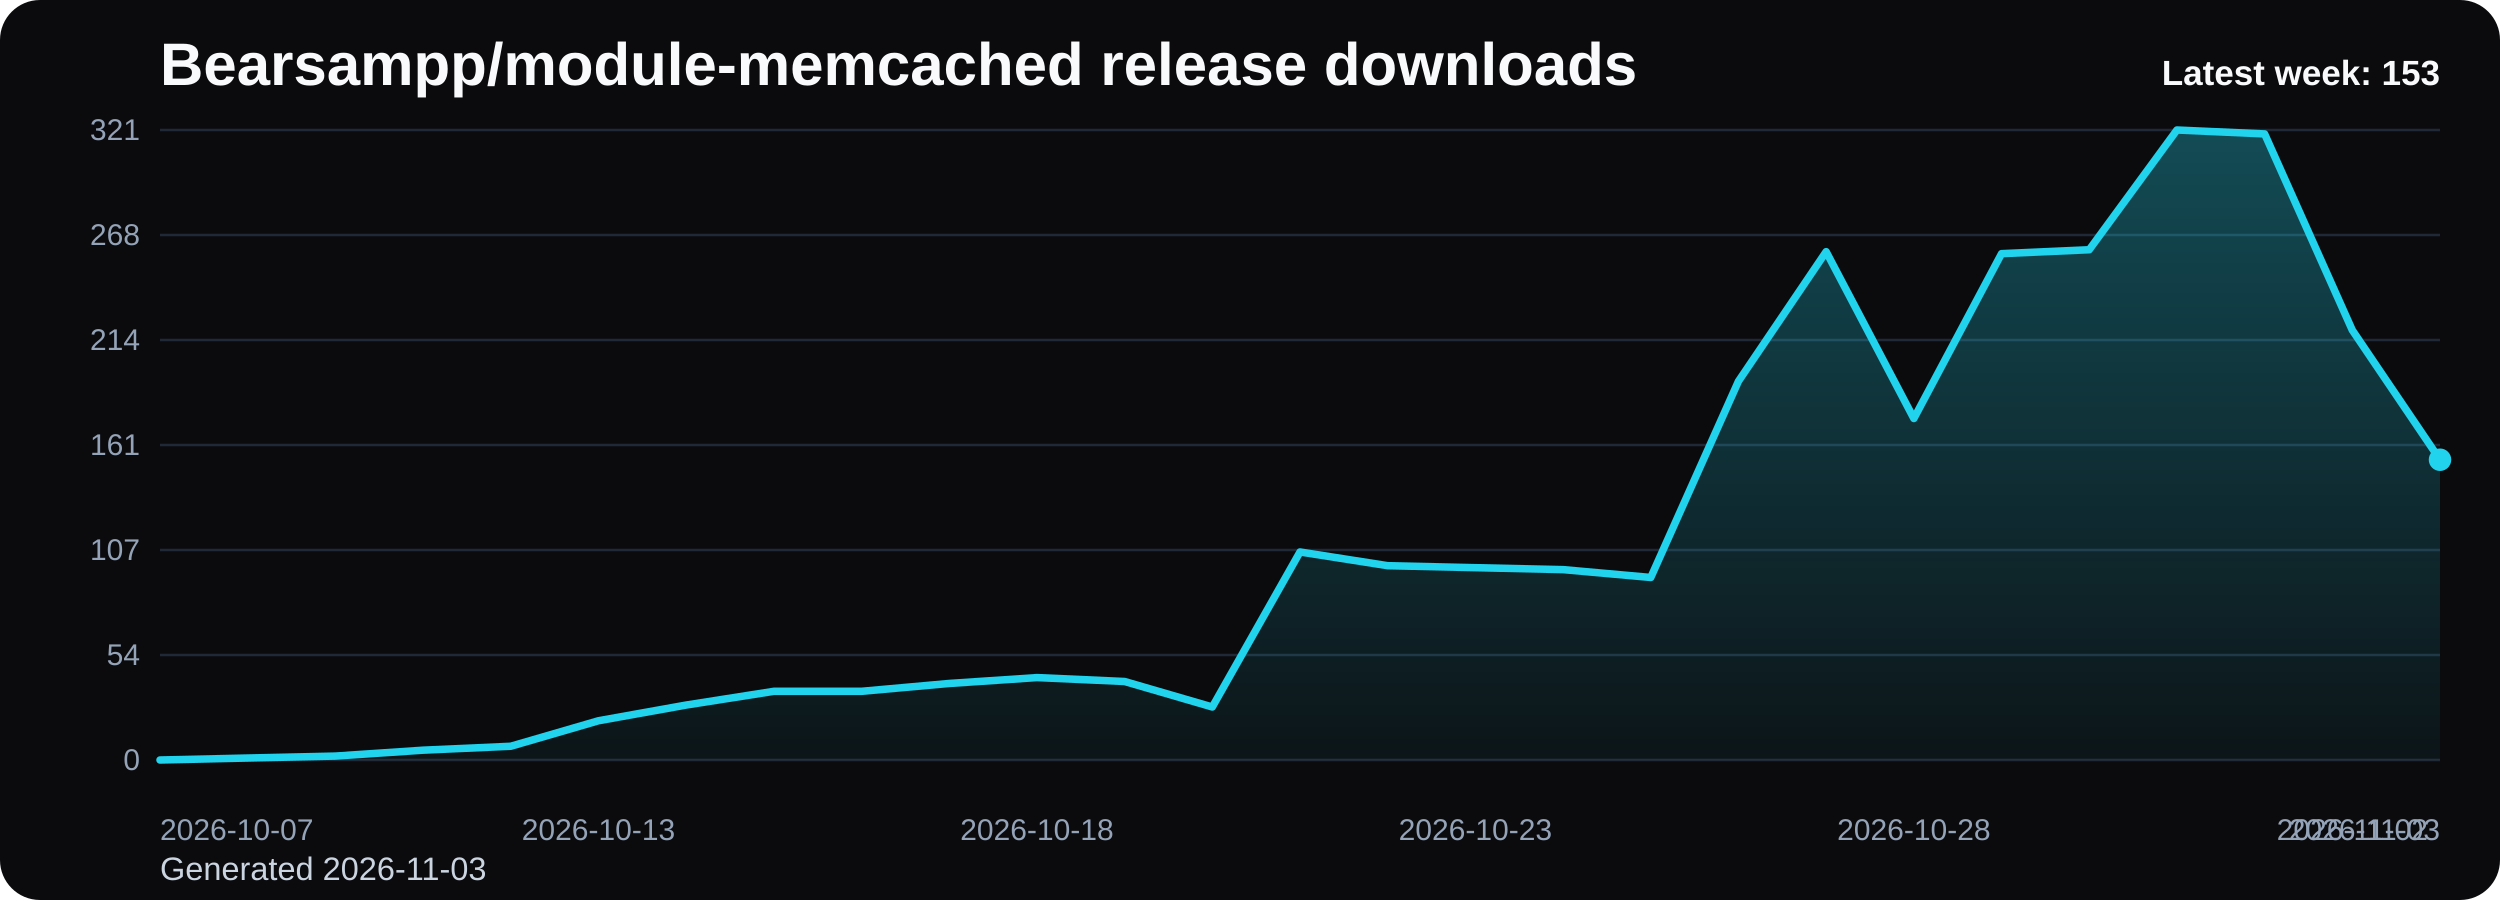
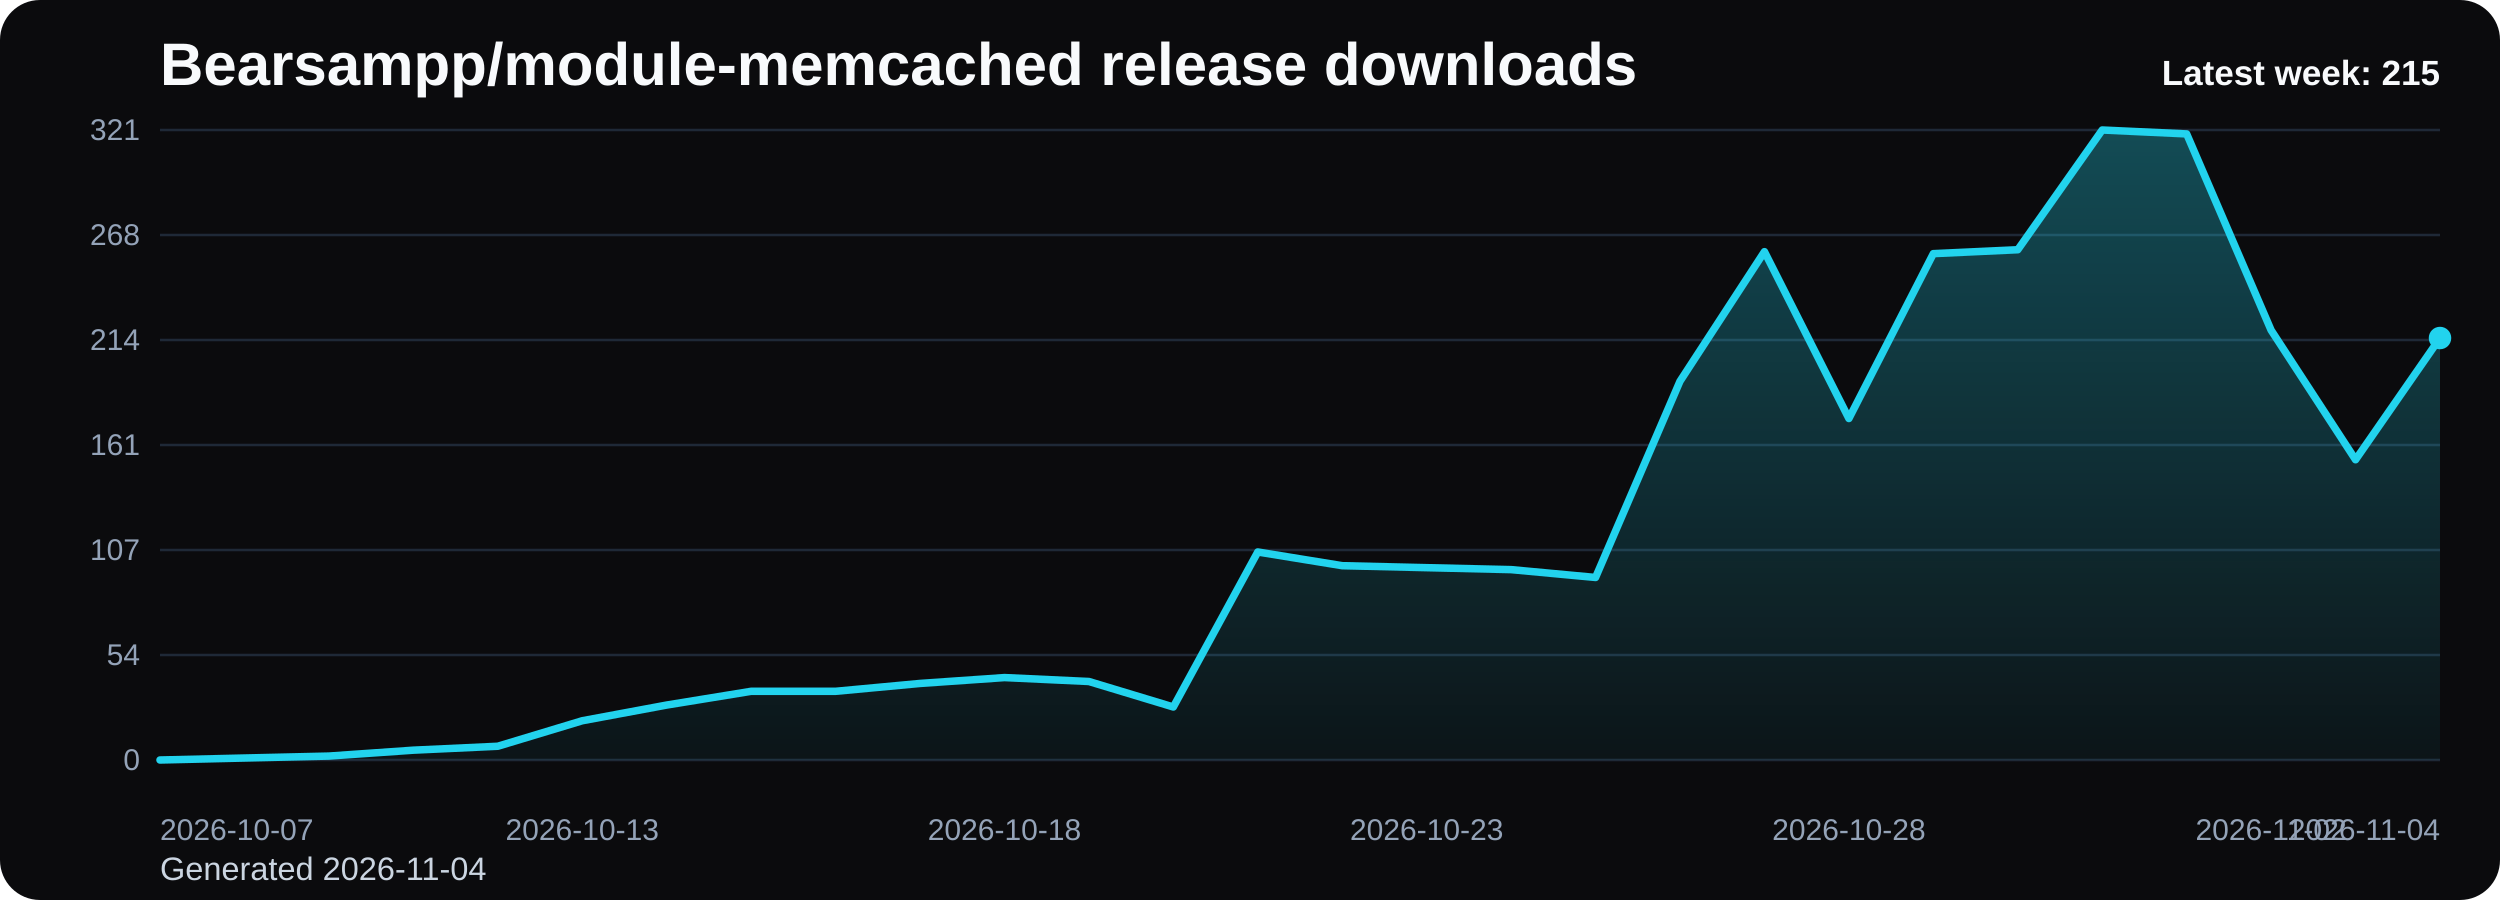
<svg xmlns="http://www.w3.org/2000/svg" viewBox="0 0 1000 360" role="img" aria-label="Bearsampp/module-memcached release downloads chart">
  <defs>
    <linearGradient id="fill-weekly-black" x1="0" y1="0" x2="0" y2="1">
      <stop offset="0%" stop-color="#22d3ee" stop-opacity="0.32" />
      <stop offset="100%" stop-color="#22d3ee" stop-opacity="0.05" />
    </linearGradient>
    <style>
      .bg { fill: #0b0b0d; }
      .title { font: 700 24px Arial, sans-serif; fill: #f8fafc; }
      .sub { font: 400 13px Arial, sans-serif; fill: #cbd5e1; }
      .grid { stroke: #1f2937; stroke-width: 1; }
      .axis { font: 400 12px Arial, sans-serif; fill: #94a3b8; }
      .line { fill: none; stroke: #22d3ee; stroke-width: 3; stroke-linecap: round; stroke-linejoin: round; }
      .dot { fill: #22d3ee; }
      .value { font: 600 11px Arial, sans-serif; fill: #cbd5e1; }
      .latest { font: 700 14px Arial, sans-serif; fill: #f8fafc; }
    </style>
  </defs>
  <rect class="bg" x="0" y="0" width="1000" height="360" rx="16" />
  <text class="title" x="64" y="34">Bearsampp/module-memcached release downloads</text>
-   <text class="sub" x="64" y="352">Generated 2026-11-03</text>
+   <text class="sub" x="64" y="352">Generated 2026-11-04</text>
  <line x1="64" y1="52.00" x2="976" y2="52.00" class="grid" />
  <text x="56" y="56.00" text-anchor="end" class="axis">321</text>
  <line x1="64" y1="94.00" x2="976" y2="94.00" class="grid" />
  <text x="56" y="98.00" text-anchor="end" class="axis">268</text>
  <line x1="64" y1="136.00" x2="976" y2="136.00" class="grid" />
  <text x="56" y="140.00" text-anchor="end" class="axis">214</text>
  <line x1="64" y1="178.00" x2="976" y2="178.00" class="grid" />
  <text x="56" y="182.00" text-anchor="end" class="axis">161</text>
  <line x1="64" y1="220.00" x2="976" y2="220.00" class="grid" />
  <text x="56" y="224.00" text-anchor="end" class="axis">107</text>
  <line x1="64" y1="262.00" x2="976" y2="262.00" class="grid" />
  <text x="56" y="266.00" text-anchor="end" class="axis">54</text>
  <line x1="64" y1="304.00" x2="976" y2="304.00" class="grid" />
  <text x="56" y="308.00" text-anchor="end" class="axis">0</text>
-   <path d="M 64.00 304 L 64.00 304.00 L 99.08 303.21 L 134.15 302.43 L 169.23 300.07 L 204.31 298.50 L 239.38 288.30 L 274.46 282.02 L 309.54 276.52 L 344.62 276.52 L 379.69 273.38 L 414.77 271.03 L 449.85 272.60 L 484.92 282.80 L 520.00 220.79 L 555.08 226.28 L 590.15 227.07 L 625.23 227.85 L 660.31 230.99 L 695.38 152.49 L 730.46 100.67 L 765.54 167.40 L 800.62 101.46 L 835.69 99.89 L 870.77 52.00 L 905.85 53.57 L 940.92 132.07 L 976.00 183.89 L 976.00 304 Z" fill="url(#fill-weekly-black)" />
-   <polyline class="line" points="64.00,304.00 99.08,303.21 134.15,302.43 169.23,300.07 204.31,298.50 239.38,288.30 274.46,282.02 309.54,276.52 344.62,276.52 379.69,273.38 414.77,271.03 449.85,272.60 484.92,282.80 520.00,220.79 555.08,226.28 590.15,227.07 625.23,227.85 660.31,230.99 695.38,152.49 730.46,100.67 765.54,167.40 800.62,101.46 835.69,99.89 870.77,52.00 905.85,53.57 940.92,132.07 976.00,183.89" />
-   <circle class="dot" cx="976.00" cy="183.89" r="4.5" />
+   <path d="M 64.00 304 L 64.00 304.00 L 97.78 303.21 L 131.56 302.43 L 165.33 300.07 L 199.11 298.50 L 232.89 288.30 L 266.67 282.02 L 300.44 276.52 L 334.22 276.52 L 368.00 273.38 L 401.78 271.03 L 435.56 272.60 L 469.33 282.80 L 503.11 220.79 L 536.89 226.28 L 570.67 227.07 L 604.44 227.85 L 638.22 230.99 L 672.00 152.49 L 705.78 100.67 L 739.56 167.40 L 773.33 101.46 L 807.11 99.89 L 840.89 52.00 L 874.67 53.57 L 908.44 132.07 L 942.22 183.89 L 976.00 135.21 L 976.00 304 Z" fill="url(#fill-weekly-black)" />
+   <polyline class="line" points="64.00,304.00 97.78,303.21 131.56,302.43 165.33,300.07 199.11,298.50 232.89,288.30 266.67,282.02 300.44,276.52 334.22,276.52 368.00,273.38 401.78,271.03 435.56,272.60 469.33,282.80 503.11,220.79 536.89,226.28 570.67,227.07 604.44,227.85 638.22,230.99 672.00,152.49 705.78,100.67 739.56,167.40 773.33,101.46 807.11,99.89 840.89,52.00 874.67,53.57 908.44,132.07 942.22,183.89 976.00,135.21" />
+   <circle class="dot" cx="976.00" cy="135.21" r="4.5" />
  <text class="axis" x="64.00" y="336" text-anchor="start">2026-10-07</text>
-   <text class="axis" x="239.38" y="336" text-anchor="middle">2026-10-13</text>
-   <text class="axis" x="414.77" y="336" text-anchor="middle">2026-10-18</text>
-   <text class="axis" x="590.15" y="336" text-anchor="middle">2026-10-23</text>
-   <text class="axis" x="765.54" y="336" text-anchor="middle">2026-10-28</text>
-   <text class="axis" x="940.92" y="336" text-anchor="middle">2026-11-02</text>
-   <text class="axis" x="976.00" y="336" text-anchor="end">2026-11-03</text>
-   <text class="latest" x="976" y="34" text-anchor="end">Latest week: 153</text>
+   <text class="axis" x="232.89" y="336" text-anchor="middle">2026-10-13</text>
+   <text class="axis" x="401.78" y="336" text-anchor="middle">2026-10-18</text>
+   <text class="axis" x="570.67" y="336" text-anchor="middle">2026-10-23</text>
+   <text class="axis" x="739.56" y="336" text-anchor="middle">2026-10-28</text>
+   <text class="axis" x="908.44" y="336" text-anchor="middle">2026-11-02</text>
+   <text class="axis" x="976.00" y="336" text-anchor="end">2026-11-04</text>
+   <text class="latest" x="976" y="34" text-anchor="end">Latest week: 215</text>
</svg>
